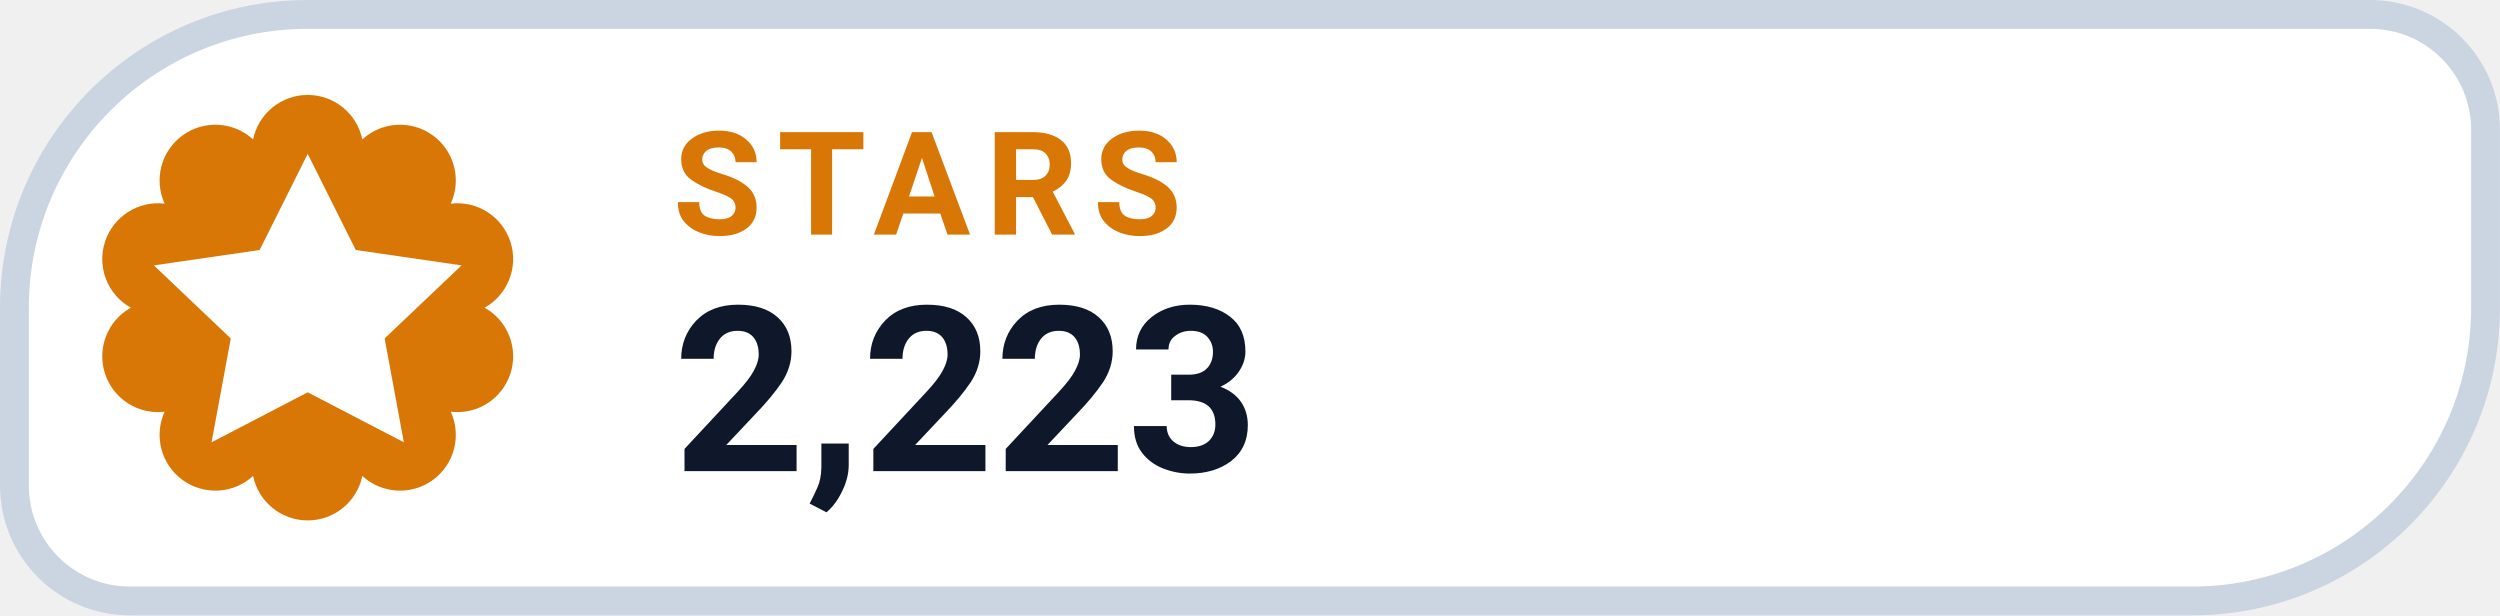
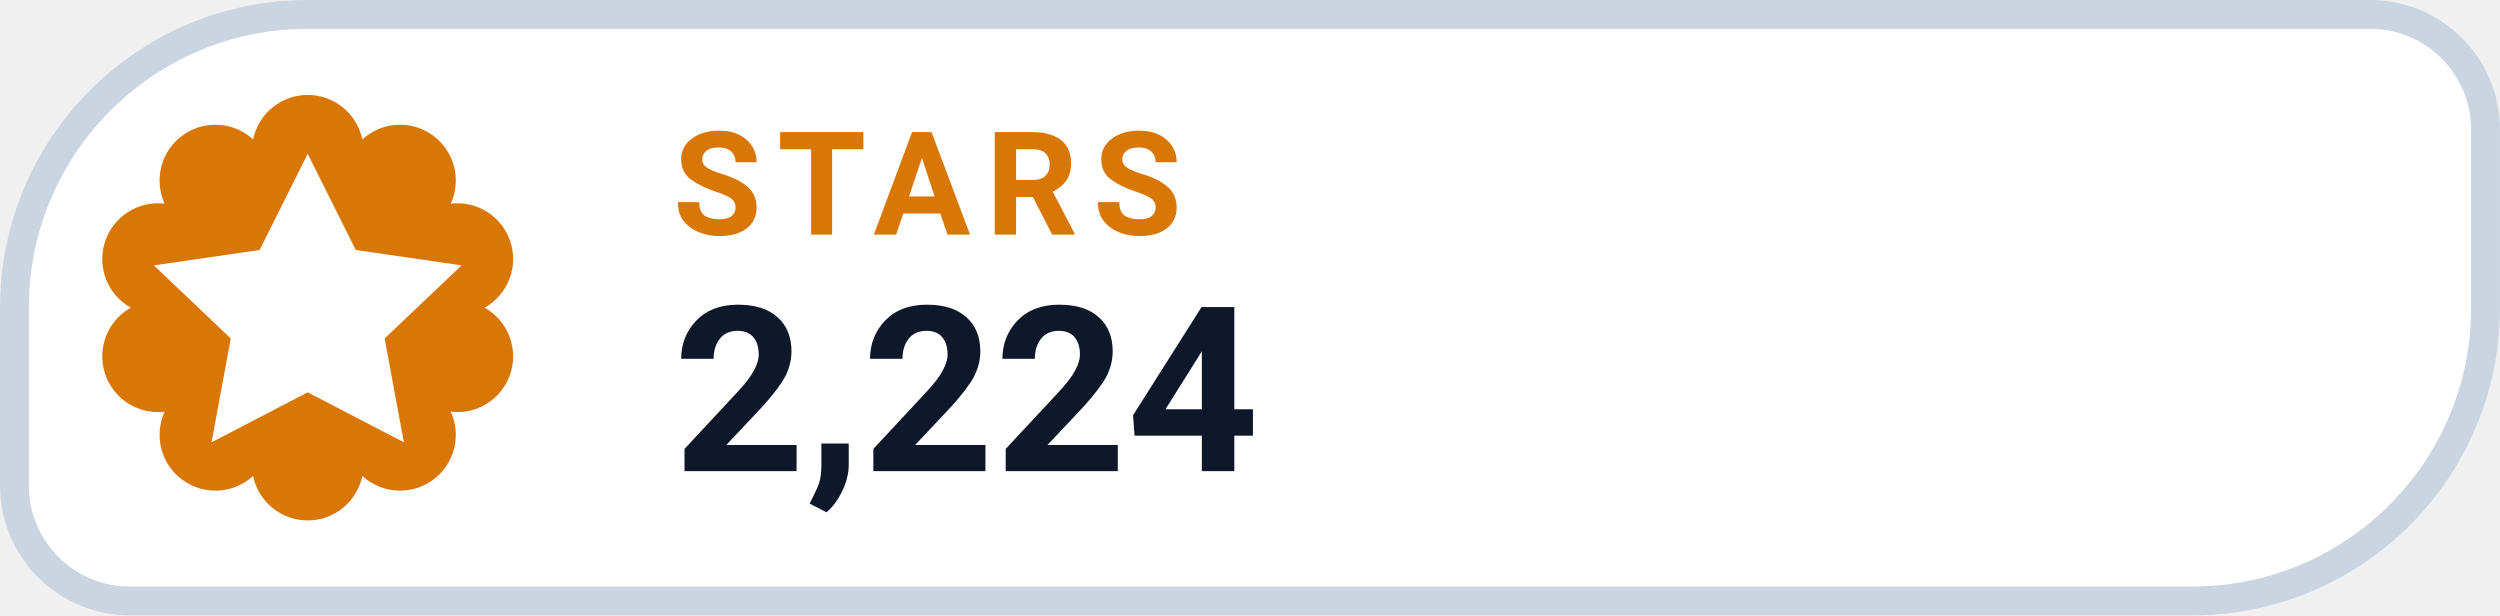
- <svg xmlns="http://www.w3.org/2000/svg" width="126" height="31.015" viewBox="0 0 130 32" role="img" aria-label="STARS 2,223">
+ <svg xmlns="http://www.w3.org/2000/svg" width="126" height="31.015" viewBox="0 0 130 32" role="img" aria-label="STARS 2,224">
  <path d="M 16.00 0.75 H 123.25 A 6.00 6.00 0 0 1 129.25 6.75 V 16.00 A 15.25 15.25 0 0 1 114.00 31.25 H 6.75 A 6.00 6.00 0 0 1 0.75 25.25 V 16.00 A 15.25 15.25 0 0 1 16.00 0.75 Z" fill="#FFFFFF" stroke="#CBD5E1" stroke-width="1.5" />
  <path d="M 13.16 7.25 A 2.90 2.90 0 0 1 18.84 7.25 A 2.90 2.90 0 0 1 23.44 10.59 A 2.90 2.90 0 0 1 25.20 16.00 A 2.90 2.90 0 0 1 23.44 21.41 A 2.90 2.90 0 0 1 18.84 24.75 A 2.90 2.90 0 0 1 13.16 24.75 A 2.90 2.90 0 0 1 8.56 21.41 A 2.90 2.90 0 0 1 6.80 16.00 A 2.90 2.90 0 0 1 8.56 10.59 A 2.90 2.90 0 0 1 13.16 7.25 Z" fill="#D97706" />
  <g transform="translate(16 16)" style="color:#FFFFFF;">
    <path d="M0 -8 l2.5 5 5.5 .8 -4 3.8 1 5.4 -5 -2.6 -5 2.6 1 -5.4 -4 -3.8 5.5 -.8 Z" fill="currentColor" />
  </g>
  <text x="35" y="12.2" fill="#D97706" font-family="-apple-system,BlinkMacSystemFont,'Segoe UI',Roboto,Helvetica,Arial,sans-serif" font-size="7.5" font-weight="700" letter-spacing=".8">STARS</text>
-   <text x="35" y="24.5" fill="#0F172A" font-family="-apple-system,BlinkMacSystemFont,'Segoe UI',Roboto,Helvetica,Arial,sans-serif" font-size="12" font-weight="750">2,223</text>
+   <text x="35" y="24.5" fill="#0F172A" font-family="-apple-system,BlinkMacSystemFont,'Segoe UI',Roboto,Helvetica,Arial,sans-serif" font-size="12" font-weight="750">2,224</text>
</svg>
